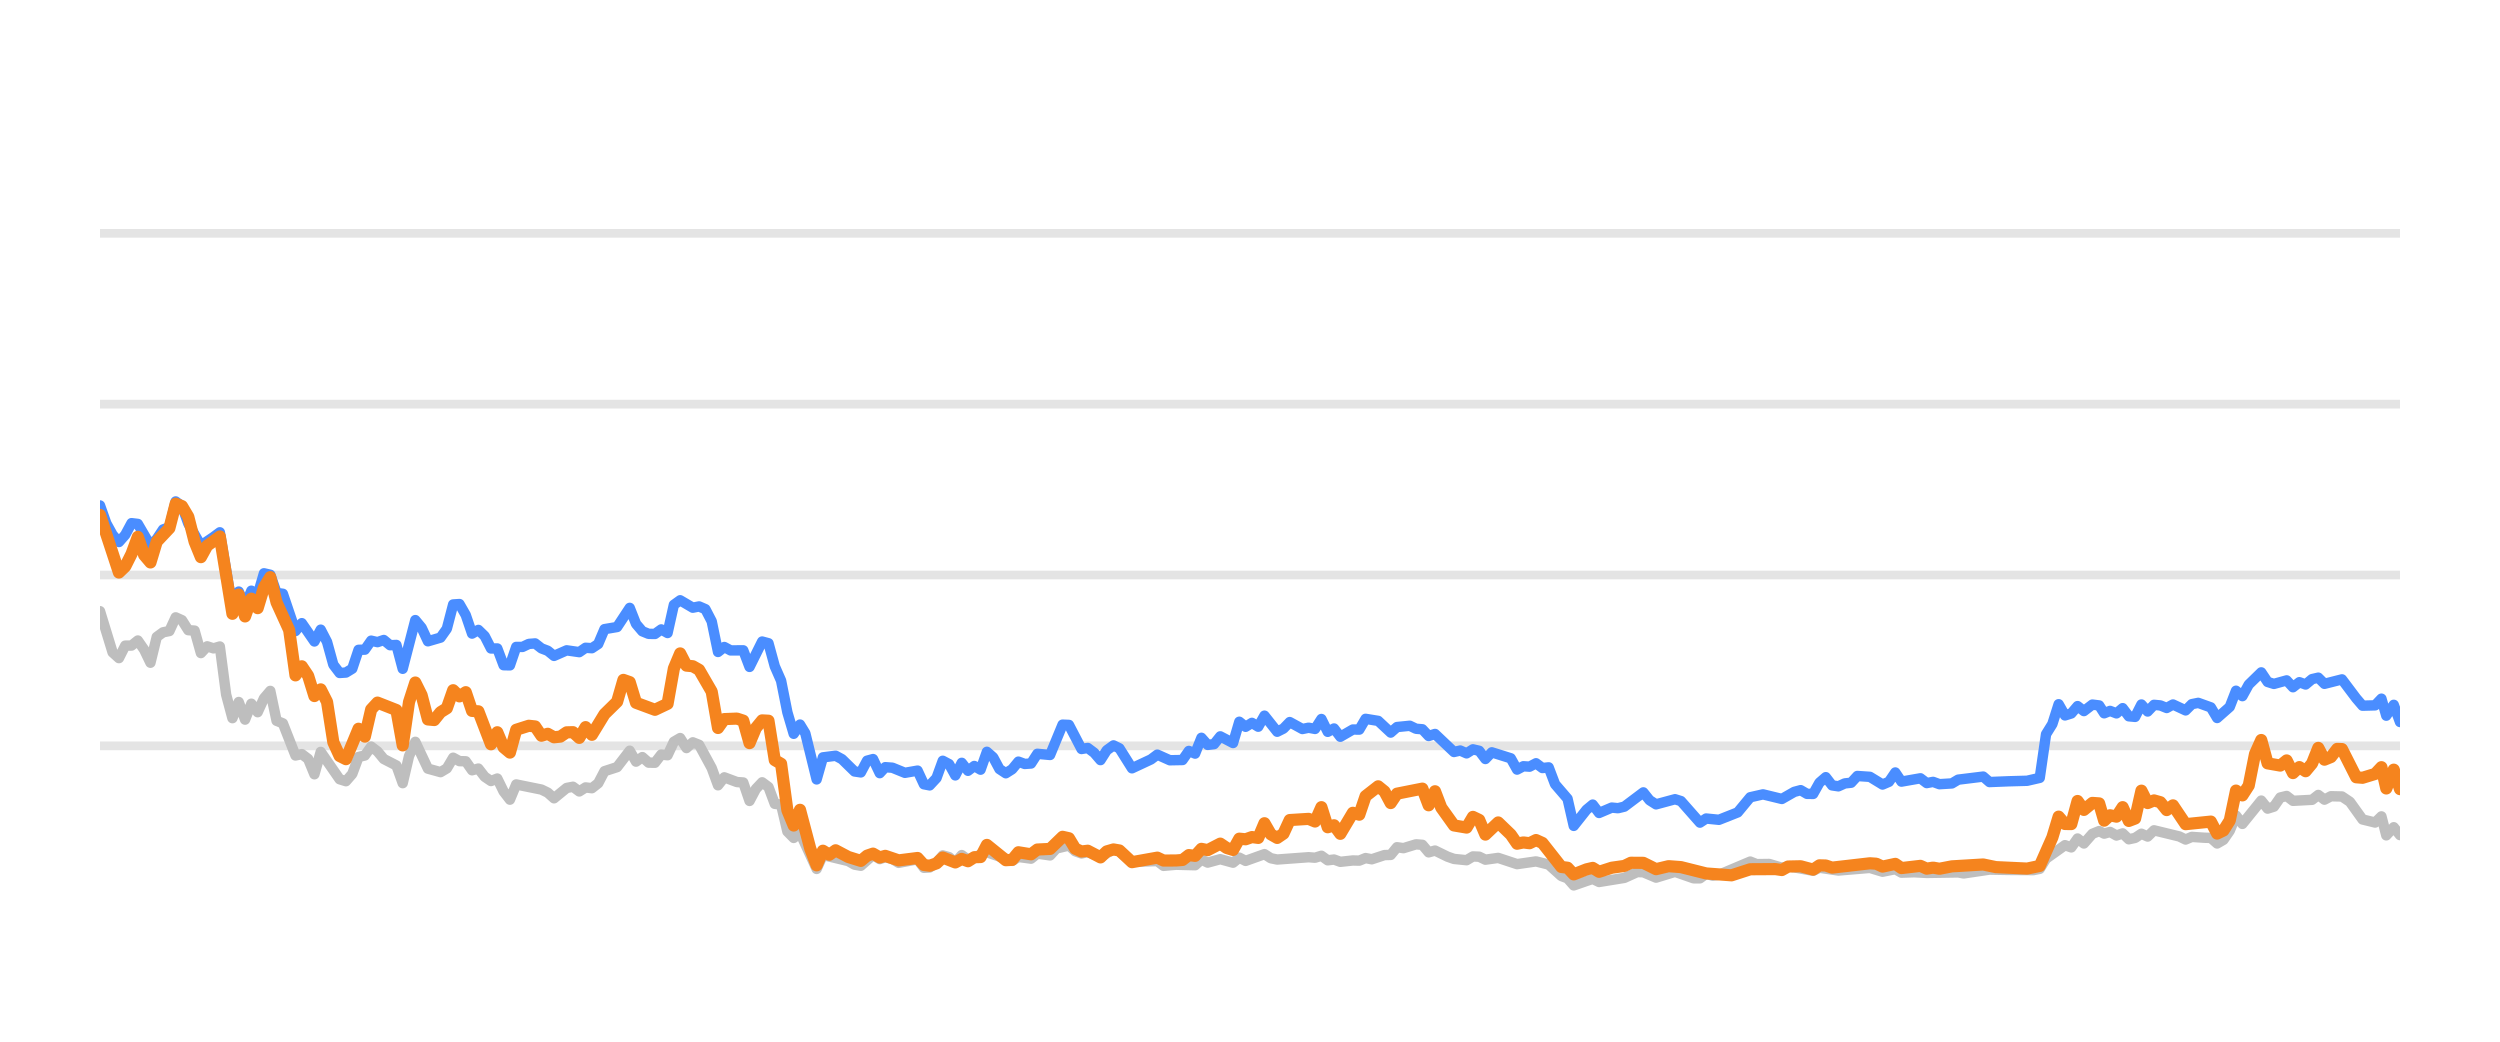
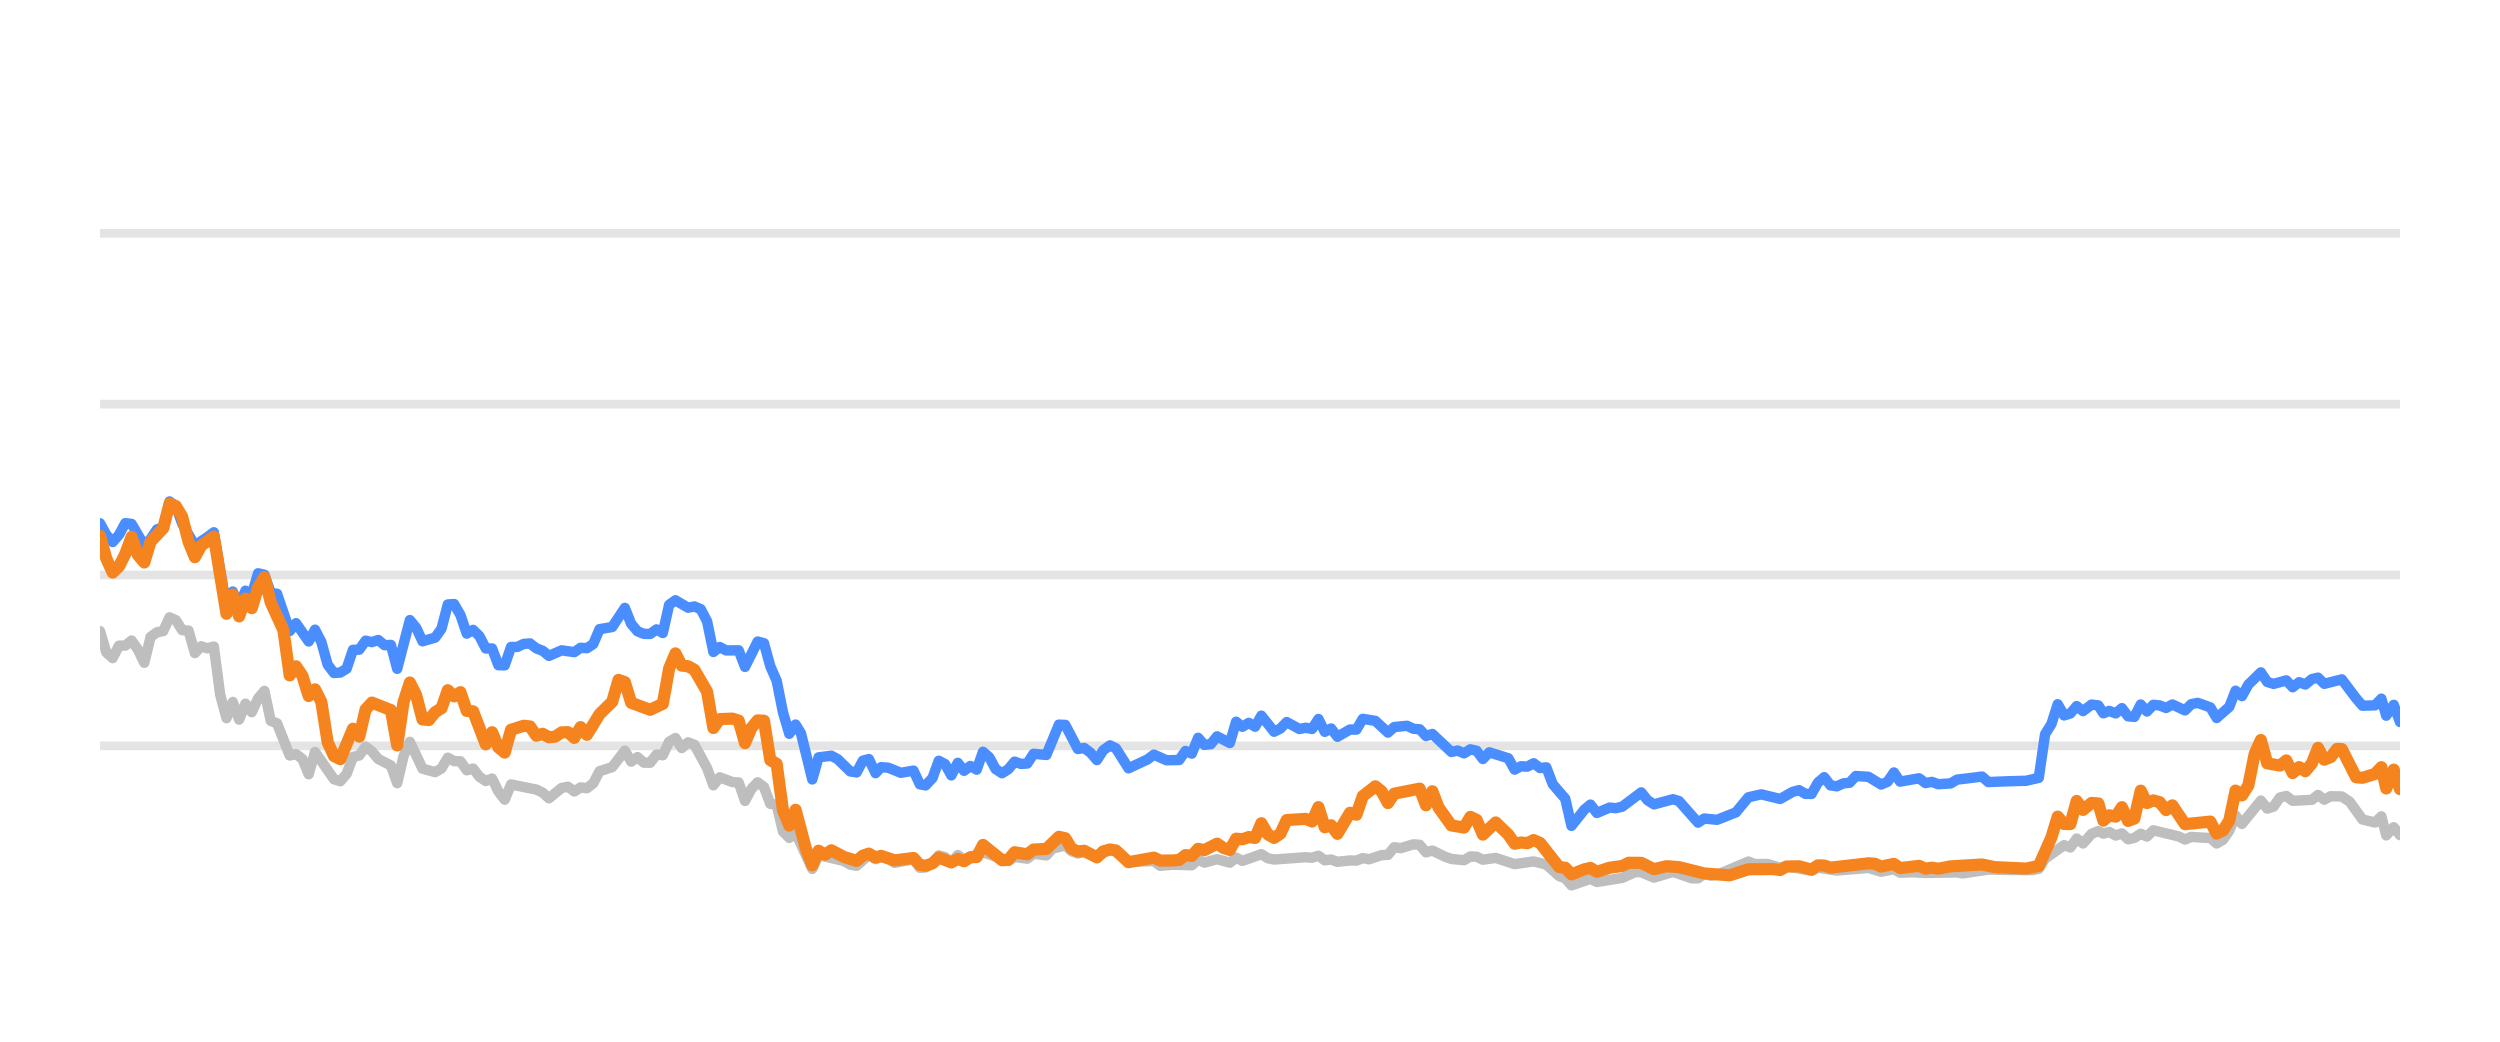
<svg xmlns="http://www.w3.org/2000/svg" width="144pt" height="60pt" viewBox="0 0 144 60" version="1.1">
  <defs>
    <style type="text/css">*{stroke-linejoin: round; stroke-linecap: butt}</style>
  </defs>
  <g id="figure_1">
    <g id="patch_1">
      <path d="M 0 60  L 144 60  L 144 0  L 0 0  L 0 60  z " style="fill: none; opacity: 0" />
    </g>
    <g id="axes_1">
      <g id="patch_2">
        <path d="M 5.76 52.8  L 138.24 52.8  L 138.24 3.6  L 5.76 3.6  L 5.76 52.8  z " style="fill: none" />
      </g>
      <g id="matplotlib.axis_1" />
      <g id="matplotlib.axis_2" />
      <g id="line2d_1">
-         <path d="M 5.76 42.96  L 138.24 42.96  " clip-path="url(#p694fa67830)" style="fill: none; stroke: #b2b2b2; stroke-opacity: 0.35; stroke-width: 0.5; stroke-linecap: square" />
+         <path d="M 5.76 42.96  L 138.24 42.96  " clip-path="url(#pa0f56905f8)" style="fill: none; stroke: #b2b2b2; stroke-opacity: 0.35; stroke-width: 0.5; stroke-linecap: square" />
      </g>
      <g id="line2d_2">
-         <path d="M 5.76 33.12  L 138.24 33.12  " clip-path="url(#p694fa67830)" style="fill: none; stroke: #b2b2b2; stroke-opacity: 0.35; stroke-width: 0.5; stroke-linecap: square" />
+         <path d="M 5.76 33.12  L 138.24 33.12  " clip-path="url(#pa0f56905f8)" style="fill: none; stroke: #b2b2b2; stroke-opacity: 0.35; stroke-width: 0.5; stroke-linecap: square" />
      </g>
      <g id="line2d_3">
-         <path d="M 5.76 23.28  L 138.24 23.28  " clip-path="url(#p694fa67830)" style="fill: none; stroke: #b2b2b2; stroke-opacity: 0.35; stroke-width: 0.5; stroke-linecap: square" />
+         <path d="M 5.76 23.28  L 138.24 23.28  " clip-path="url(#pa0f56905f8)" style="fill: none; stroke: #b2b2b2; stroke-opacity: 0.35; stroke-width: 0.5; stroke-linecap: square" />
      </g>
      <g id="line2d_4">
-         <path d="M 5.76 13.44  L 138.24 13.44  " clip-path="url(#p694fa67830)" style="fill: none; stroke: #b2b2b2; stroke-opacity: 0.35; stroke-width: 0.5; stroke-linecap: square" />
+         <path d="M 5.76 13.44  L 138.24 13.44  " clip-path="url(#pa0f56905f8)" style="fill: none; stroke: #b2b2b2; stroke-opacity: 0.35; stroke-width: 0.5; stroke-linecap: square" />
      </g>
      <g id="line2d_5">
-         <path d="M 5.76 35.206  L 6.486 37.578  L 6.85 37.907  L 7.213 37.189  L 7.576 37.184  L 7.939 36.894  L 8.303 37.42  L 8.666 38.173  L 9.029 36.687  L 9.392 36.421  L 9.756 36.348  L 10.119 35.56  L 10.482 35.723  L 10.845 36.298  L 11.209 36.323  L 11.572 37.617  L 11.935 37.228  L 12.298 37.346  L 12.662 37.238  L 13.025 40.008  L 13.388 41.366  L 13.751 40.436  L 14.115 41.45  L 14.478 40.534  L 14.841 41.022  L 15.204 40.224  L 15.568 39.796  L 15.931 41.518  L 16.294 41.666  L 17.02 43.516  L 17.384 43.437  L 17.747 43.713  L 18.11 44.598  L 18.473 43.309  L 19.563 44.884  L 19.926 44.997  L 20.29 44.579  L 20.653 43.6  L 21.016 43.516  L 21.379 43.004  L 21.743 43.28  L 22.106 43.718  L 22.832 44.092  L 23.196 45.11  L 23.559 43.555  L 23.922 42.729  L 24.649 44.274  L 25.375 44.475  L 25.738 44.259  L 26.102 43.644  L 26.465 43.841  L 26.828 43.851  L 27.191 44.367  L 27.554 44.269  L 27.918 44.741  L 28.281 44.987  L 28.644 44.844  L 29.007 45.587  L 29.371 46.06  L 29.734 45.184  L 31.187 45.479  L 31.55 45.656  L 31.913 45.981  L 32.64 45.386  L 33.003 45.317  L 33.366 45.587  L 33.73 45.356  L 34.093 45.4  L 34.456 45.115  L 34.819 44.421  L 35.546 44.185  L 36.272 43.24  L 36.635 43.87  L 36.999 43.609  L 37.362 43.929  L 37.725 43.934  L 38.088 43.462  L 38.452 43.501  L 38.815 42.724  L 39.178 42.512  L 39.541 43.088  L 39.905 42.758  L 40.268 42.901  L 40.994 44.239  L 41.358 45.233  L 41.721 44.775  L 42.447 45.046  L 42.811 45.071  L 43.174 46.133  L 43.537 45.445  L 43.9 45.061  L 44.264 45.331  L 44.627 46.301  L 44.99 46.345  L 45.353 47.895  L 45.717 48.264  L 46.08 47.964  L 47.038 50.05  L 47.4 49.248  L 48.859 49.597  L 49.221 49.804  L 49.584 49.868  L 50.287 49.248  L 50.674 49.484  L 50.992 49.376  L 51.4 49.479  L 51.763 49.7  L 52.852 49.494  L 53.217 49.986  L 53.549 49.966  L 53.942 49.7  L 54.303 49.272  L 54.666 49.371  L 55.025 49.681  L 55.396 49.253  L 55.756 49.513  L 56.845 49.09  L 58.3 49.587  L 58.661 49.361  L 59.388 49.459  L 59.751 49.169  L 60.484 49.272  L 60.848 48.874  L 61.571 48.702  L 61.934 49.031  L 62.294 49.159  L 62.655 49.08  L 63.388 49.366  L 64.138 48.908  L 64.479 49.051  L 65.202 49.646  L 66.662 49.597  L 67.021 49.873  L 67.744 49.809  L 68.838 49.838  L 69.202 49.509  L 69.564 49.686  L 70.288 49.489  L 71.023 49.691  L 71.384 49.4  L 71.747 49.587  L 72.833 49.199  L 73.201 49.435  L 73.566 49.509  L 75.377 49.376  L 75.746 49.405  L 76.113 49.292  L 76.477 49.553  L 76.84 49.509  L 77.203 49.641  L 77.925 49.563  L 78.295 49.572  L 78.658 49.425  L 79.014 49.494  L 79.746 49.253  L 80.104 49.243  L 80.468 48.8  L 80.839 48.854  L 81.563 48.633  L 81.928 48.662  L 82.291 49.095  L 82.656 48.992  L 83.383 49.346  L 83.75 49.474  L 84.475 49.548  L 84.84 49.331  L 85.201 49.346  L 85.559 49.518  L 86.296 49.415  L 87.383 49.774  L 88.475 49.617  L 89.203 49.799  L 89.933 50.458  L 90.29 50.591  L 90.648 50.999  L 91.384 50.743  L 91.74 50.625  L 92.107 50.802  L 93.563 50.566  L 94.304 50.232  L 94.656 50.242  L 95.389 50.552  L 96.482 50.217  L 97.552 50.591  L 97.917 50.591  L 98.275 50.33  L 98.646 50.438  L 99.012 50.389  L 100.814 49.627  L 101.183 49.774  L 101.907 49.764  L 102.635 49.981  L 102.997 49.897  L 104.437 50.158  L 104.801 49.981  L 105.89 50.143  L 107.709 49.991  L 108.435 50.212  L 109.169 50.064  L 109.524 50.266  L 110.249 50.242  L 110.98 50.281  L 112.793 50.251  L 113.105 50.31  L 114.594 50.089  L 115.689 50.109  L 117.125 50.119  L 117.489 50.045  L 117.852 49.459  L 118.943 48.682  L 119.306 48.81  L 119.668 48.298  L 120.033 48.584  L 120.522 48.028  L 120.911 47.87  L 121.201 48.018  L 121.54 47.919  L 121.909 48.126  L 122.265 48.003  L 122.619 48.342  L 122.982 48.264  L 123.346 48.023  L 123.706 48.185  L 124.072 47.826  L 125.528 48.18  L 125.891 48.357  L 126.251 48.205  L 126.983 48.254  L 127.345 48.264  L 127.707 48.584  L 128.072 48.372  L 128.433 47.85  L 128.794 46.975  L 129.162 47.457  L 130.248 46.114  L 130.615 46.576  L 130.978 46.463  L 131.343 45.937  L 131.71 45.848  L 132.075 46.128  L 133.175 46.069  L 133.533 45.789  L 133.889 46.06  L 134.262 45.863  L 134.897 45.878  L 135.353 46.183  L 136.083 47.201  L 136.806 47.378  L 137.17 47.024  L 137.45 48.116  L 137.88 47.649  L 138.24 48.101  L 138.24 48.101  " clip-path="url(#p694fa67830)" style="fill: none; stroke: #bebebe; stroke-width: 0.6; stroke-linecap: round" />
+         <path d="M 5.76 36.357  L 6.124 37.578  L 6.488 37.907  L 6.853 37.189  L 7.217 37.184  L 7.581 36.894  L 7.945 37.42  L 8.31 38.173  L 8.674 36.687  L 9.038 36.421  L 9.402 36.348  L 9.767 35.56  L 10.131 35.723  L 10.495 36.298  L 10.859 36.323  L 11.224 37.617  L 11.588 37.228  L 11.952 37.346  L 12.316 37.238  L 12.681 40.008  L 13.045 41.366  L 13.409 40.436  L 13.773 41.45  L 14.138 40.534  L 14.502 41.022  L 14.866 40.224  L 15.23 39.796  L 15.594 41.518  L 15.959 41.666  L 16.687 43.516  L 17.051 43.437  L 17.416 43.713  L 17.78 44.598  L 18.144 43.309  L 19.237 44.884  L 19.601 44.997  L 19.965 44.579  L 20.33 43.6  L 20.694 43.516  L 21.058 43.004  L 21.422 43.28  L 21.787 43.718  L 22.515 44.092  L 22.879 45.11  L 23.244 43.555  L 23.608 42.729  L 24.336 44.274  L 25.065 44.475  L 25.429 44.259  L 25.793 43.644  L 26.157 43.841  L 26.522 43.851  L 26.886 44.367  L 27.25 44.269  L 27.614 44.741  L 27.979 44.987  L 28.343 44.844  L 28.707 45.587  L 29.071 46.06  L 29.436 45.184  L 30.893 45.479  L 31.257 45.656  L 31.621 45.981  L 32.35 45.386  L 32.714 45.317  L 33.078 45.587  L 33.442 45.356  L 33.806 45.4  L 34.171 45.115  L 34.535 44.421  L 35.263 44.185  L 35.992 43.24  L 36.356 43.87  L 36.72 43.609  L 37.085 43.929  L 37.449 43.934  L 37.813 43.462  L 38.177 43.501  L 38.542 42.724  L 38.906 42.512  L 39.27 43.088  L 39.634 42.758  L 39.999 42.901  L 40.727 44.239  L 41.091 45.233  L 41.455 44.775  L 42.184 45.046  L 42.548 45.071  L 42.912 46.133  L 43.277 45.445  L 43.641 45.061  L 44.005 45.331  L 44.369 46.301  L 44.734 46.345  L 45.098 47.895  L 45.462 48.264  L 45.826 47.964  L 46.787 50.05  L 47.15 49.248  L 48.614 49.597  L 48.977 49.804  L 49.341 49.868  L 50.046 49.248  L 50.433 49.484  L 50.752 49.376  L 51.161 49.479  L 51.525 49.7  L 52.617 49.494  L 52.983 49.986  L 53.316 49.966  L 53.71 49.7  L 54.073 49.272  L 54.436 49.371  L 54.796 49.681  L 55.169 49.253  L 55.529 49.513  L 56.621 49.09  L 58.08 49.587  L 58.442 49.361  L 59.172 49.459  L 59.535 49.169  L 60.27 49.272  L 60.635 48.874  L 61.36 48.702  L 61.725 49.031  L 62.085 49.159  L 62.447 49.08  L 63.182 49.366  L 63.934 48.908  L 64.276 49.051  L 65.001 49.646  L 66.465 49.597  L 66.825 49.873  L 67.55 49.809  L 68.647 49.838  L 69.012 49.509  L 69.375 49.686  L 70.101 49.489  L 70.838 49.691  L 71.2 49.4  L 71.564 49.587  L 72.654 49.199  L 73.023 49.435  L 73.388 49.509  L 75.204 49.376  L 75.574 49.405  L 75.942 49.292  L 76.307 49.553  L 76.671 49.509  L 77.036 49.641  L 77.759 49.563  L 78.13 49.572  L 78.494 49.425  L 78.851 49.494  L 79.586 49.253  L 79.944 49.243  L 80.309 48.8  L 80.681 48.854  L 81.407 48.633  L 81.773 48.662  L 82.137 49.095  L 82.503 48.992  L 83.232 49.346  L 83.6 49.474  L 84.327 49.548  L 84.694 49.331  L 85.055 49.346  L 85.414 49.518  L 86.153 49.415  L 87.243 49.774  L 88.338 49.617  L 89.069 49.799  L 89.8 50.458  L 90.158 50.591  L 90.517 50.999  L 91.255 50.743  L 91.612 50.625  L 91.98 50.802  L 93.441 50.566  L 94.183 50.232  L 94.536 50.242  L 95.271 50.552  L 96.368 50.217  L 97.44 50.591  L 97.806 50.591  L 98.166 50.33  L 98.537 50.438  L 98.904 50.389  L 100.711 49.627  L 101.081 49.774  L 101.807 49.764  L 102.537 49.981  L 102.9 49.897  L 104.344 50.158  L 104.709 49.981  L 105.801 50.143  L 107.625 49.991  L 108.353 50.212  L 109.089 50.064  L 109.445 50.266  L 110.172 50.242  L 110.905 50.281  L 112.723 50.251  L 113.036 50.31  L 114.529 50.089  L 115.627 50.109  L 117.067 50.119  L 117.432 50.045  L 117.796 49.459  L 118.89 48.682  L 119.254 48.81  L 119.617 48.298  L 119.983 48.584  L 120.473 48.028  L 120.863 47.87  L 121.154 48.018  L 121.494 47.919  L 121.864 48.126  L 122.221 48.003  L 122.576 48.342  L 122.94 48.264  L 123.305 48.023  L 123.666 48.185  L 124.033 47.826  L 125.493 48.18  L 125.857 48.357  L 126.218 48.205  L 126.952 48.254  L 127.315 48.264  L 127.678 48.584  L 128.044 48.372  L 128.406 47.85  L 128.768 46.975  L 129.137 47.457  L 130.226 46.114  L 130.594 46.576  L 130.958 46.463  L 131.324 45.937  L 131.692 45.848  L 132.058 46.128  L 133.162 46.069  L 133.52 45.789  L 133.877 46.06  L 134.251 45.863  L 134.888 45.878  L 135.345 46.183  L 136.077 47.201  L 136.802 47.378  L 137.167 47.024  L 137.447 48.116  L 137.879 47.649  L 138.24 48.101  L 138.24 48.101  " clip-path="url(#pa0f56905f8)" style="fill: none; stroke: #bebebe; stroke-width: 0.6; stroke-linecap: round" />
      </g>
      <g id="line2d_6">
-         <path d="M 5.76 29.115  L 6.123 30.143  L 6.486 30.803  L 6.85 31.221  L 7.213 30.808  L 7.576 30.134  L 7.939 30.178  L 8.666 31.428  L 9.029 31.044  L 9.392 30.498  L 9.756 30.365  L 10.119 28.884  L 10.482 29.154  L 10.845 30.153  L 11.572 31.423  L 12.298 30.931  L 12.662 30.66  L 13.388 34.999  L 13.751 34.074  L 14.115 34.916  L 14.478 34.025  L 14.841 34.261  L 15.204 33.022  L 15.568 33.105  L 15.931 34.153  L 16.294 34.202  L 17.02 36.348  L 17.384 35.895  L 18.11 36.948  L 18.473 36.269  L 18.837 36.972  L 19.2 38.286  L 19.563 38.763  L 19.926 38.739  L 20.29 38.517  L 20.653 37.43  L 21.016 37.42  L 21.379 36.903  L 21.743 36.987  L 22.106 36.864  L 22.469 37.164  L 22.832 37.149  L 23.196 38.522  L 23.922 35.718  L 24.285 36.156  L 24.649 36.938  L 25.375 36.726  L 25.738 36.215  L 26.102 34.817  L 26.465 34.793  L 26.828 35.427  L 27.191 36.495  L 27.554 36.284  L 27.918 36.638  L 28.281 37.351  L 28.644 37.351  L 29.007 38.316  L 29.371 38.325  L 29.734 37.263  L 30.097 37.263  L 30.46 37.09  L 30.824 37.061  L 31.187 37.346  L 31.55 37.484  L 31.913 37.779  L 32.64 37.459  L 33.366 37.563  L 33.73 37.312  L 34.093 37.336  L 34.456 37.095  L 34.819 36.239  L 35.546 36.116  L 36.272 35.014  L 36.635 35.934  L 36.999 36.362  L 37.362 36.51  L 37.725 36.515  L 38.088 36.254  L 38.452 36.461  L 38.815 34.837  L 39.178 34.576  L 39.905 35.004  L 40.268 34.931  L 40.631 35.088  L 40.994 35.787  L 41.358 37.553  L 41.721 37.268  L 42.084 37.464  L 42.811 37.459  L 43.174 38.414  L 43.9 36.953  L 44.264 37.051  L 44.627 38.379  L 44.99 39.206  L 45.353 41.031  L 45.717 42.266  L 46.08 41.735  L 46.386 42.237  L 47.038 44.894  L 47.4 43.624  L 48.132 43.531  L 48.497 43.728  L 49.221 44.436  L 49.584 44.49  L 49.943 43.816  L 50.287 43.723  L 50.674 44.534  L 50.992 44.19  L 51.4 44.22  L 52.124 44.515  L 52.852 44.387  L 53.217 45.174  L 53.549 45.238  L 53.942 44.815  L 54.303 43.821  L 54.666 44.013  L 55.025 44.662  L 55.396 43.939  L 55.756 44.397  L 56.12 44.121  L 56.481 44.333  L 56.845 43.304  L 57.208 43.624  L 57.569 44.298  L 57.935 44.539  L 58.3 44.308  L 58.661 43.87  L 59.024 44.003  L 59.388 43.978  L 59.751 43.418  L 60.484 43.486  L 61.205 41.74  L 61.571 41.755  L 62.294 43.142  L 62.655 43.083  L 63.024 43.359  L 63.388 43.782  L 63.748 43.216  L 64.138 42.935  L 64.479 43.103  L 65.202 44.254  L 66.296 43.742  L 66.662 43.467  L 67.384 43.791  L 68.113 43.777  L 68.477 43.255  L 68.838 43.408  L 69.202 42.498  L 69.564 42.906  L 69.93 42.862  L 70.288 42.414  L 71.023 42.798  L 71.384 41.573  L 71.747 41.863  L 72.112 41.637  L 72.474 41.858  L 72.833 41.223  L 73.566 42.148  L 73.927 41.966  L 74.289 41.592  L 75.018 41.991  L 75.377 41.917  L 75.746 41.986  L 76.113 41.415  L 76.477 42.153  L 76.84 41.961  L 77.203 42.438  L 77.925 42.02  L 78.295 42.025  L 78.658 41.405  L 79.383 41.523  L 80.104 42.197  L 80.468 41.878  L 81.205 41.804  L 81.563 41.976  L 81.928 42.006  L 82.291 42.394  L 82.656 42.276  L 83.75 43.314  L 84.111 43.231  L 84.475 43.393  L 84.84 43.162  L 85.201 43.245  L 85.559 43.718  L 85.928 43.334  L 87.021 43.678  L 87.383 44.328  L 87.746 44.136  L 88.104 44.16  L 88.475 43.964  L 88.844 44.239  L 89.203 44.2  L 89.571 45.169  L 90.29 46.005  L 90.648 47.57  L 91.384 46.64  L 91.74 46.345  L 92.107 46.827  L 92.837 46.517  L 93.198 46.552  L 93.563 46.463  L 94.656 45.641  L 95.017 46.094  L 95.389 46.33  L 96.482 46.035  L 96.824 46.143  L 97.917 47.383  L 98.275 47.147  L 99.012 47.221  L 100.093 46.793  L 100.814 45.922  L 101.549 45.755  L 102.635 46.02  L 103.35 45.612  L 103.718 45.513  L 104.082 45.725  L 104.437 45.73  L 104.801 45.081  L 105.165 44.766  L 105.528 45.238  L 105.89 45.292  L 106.258 45.125  L 106.626 45.085  L 106.983 44.697  L 107.709 44.746  L 108.435 45.189  L 108.804 45.031  L 109.169 44.495  L 109.524 45.021  L 110.617 44.83  L 110.98 45.105  L 111.346 45.036  L 111.711 45.169  L 112.429 45.125  L 112.793 44.908  L 114.232 44.731  L 114.594 45.046  L 115.689 45.002  L 116.762 44.972  L 117.489 44.805  L 117.852 42.291  L 118.216 41.705  L 118.578 40.564  L 118.943 41.208  L 119.306 41.095  L 119.668 40.672  L 120.033 40.958  L 120.522 40.584  L 120.911 40.633  L 121.201 41.085  L 121.54 40.948  L 121.909 41.09  L 122.265 40.79  L 122.619 41.258  L 122.982 41.292  L 123.346 40.579  L 123.706 40.982  L 124.072 40.598  L 124.437 40.633  L 124.801 40.78  L 125.164 40.579  L 125.891 40.918  L 126.251 40.559  L 126.619 40.485  L 127.345 40.746  L 127.707 41.356  L 128.433 40.716  L 128.794 39.787  L 129.162 40.097  L 129.527 39.432  L 130.248 38.729  L 130.615 39.28  L 130.978 39.393  L 131.71 39.191  L 132.075 39.585  L 132.443 39.295  L 132.803 39.427  L 133.175 39.117  L 133.533 39.034  L 133.889 39.388  L 134.897 39.132  L 135.719 40.224  L 136.083 40.648  L 136.806 40.628  L 137.17 40.244  L 137.45 41.223  L 137.88 40.598  L 138.24 41.587  L 138.24 41.587  " clip-path="url(#p694fa67830)" style="fill: none; stroke: #4a8dff; stroke-width: 0.6; stroke-linecap: round" />
+         <path d="M 5.76 30.143  L 6.124 30.803  L 6.488 31.221  L 6.853 30.808  L 7.217 30.134  L 7.581 30.178  L 8.31 31.428  L 8.674 31.044  L 9.038 30.498  L 9.402 30.365  L 9.767 28.884  L 10.131 29.154  L 10.495 30.153  L 11.224 31.423  L 11.952 30.931  L 12.316 30.66  L 13.045 34.999  L 13.409 34.074  L 13.773 34.916  L 14.138 34.025  L 14.502 34.261  L 14.866 33.022  L 15.23 33.105  L 15.594 34.153  L 15.959 34.202  L 16.687 36.348  L 17.051 35.895  L 17.78 36.948  L 18.144 36.269  L 18.508 36.972  L 18.873 38.286  L 19.237 38.763  L 19.601 38.739  L 19.965 38.517  L 20.33 37.43  L 20.694 37.42  L 21.058 36.903  L 21.422 36.987  L 21.787 36.864  L 22.151 37.164  L 22.515 37.149  L 22.879 38.522  L 23.608 35.718  L 23.972 36.156  L 24.336 36.938  L 25.065 36.726  L 25.429 36.215  L 25.793 34.817  L 26.157 34.793  L 26.522 35.427  L 26.886 36.495  L 27.25 36.284  L 27.614 36.638  L 27.979 37.351  L 28.343 37.351  L 28.707 38.316  L 29.071 38.325  L 29.436 37.263  L 29.8 37.263  L 30.164 37.09  L 30.528 37.061  L 30.893 37.346  L 31.257 37.484  L 31.621 37.779  L 32.35 37.459  L 33.078 37.563  L 33.442 37.312  L 33.806 37.336  L 34.171 37.095  L 34.535 36.239  L 35.263 36.116  L 35.992 35.014  L 36.356 35.934  L 36.72 36.362  L 37.085 36.51  L 37.449 36.515  L 37.813 36.254  L 38.177 36.461  L 38.542 34.837  L 38.906 34.576  L 39.634 35.004  L 39.999 34.931  L 40.363 35.088  L 40.727 35.787  L 41.091 37.553  L 41.455 37.268  L 41.82 37.464  L 42.548 37.459  L 42.912 38.414  L 43.641 36.953  L 44.005 37.051  L 44.369 38.379  L 44.734 39.206  L 45.098 41.031  L 45.462 42.266  L 45.826 41.735  L 46.134 42.237  L 46.787 44.894  L 47.15 43.624  L 47.884 43.531  L 48.25 43.728  L 48.977 44.436  L 49.341 44.49  L 49.701 43.816  L 50.046 43.723  L 50.433 44.534  L 50.752 44.19  L 51.161 44.22  L 51.887 44.515  L 52.617 44.387  L 52.983 45.174  L 53.316 45.238  L 53.71 44.815  L 54.073 43.821  L 54.436 44.013  L 54.796 44.662  L 55.169 43.939  L 55.529 44.397  L 55.894 44.121  L 56.256 44.333  L 56.621 43.304  L 56.985 43.624  L 57.347 44.298  L 57.715 44.539  L 58.08 44.308  L 58.442 43.87  L 58.806 44.003  L 59.172 43.978  L 59.535 43.418  L 60.27 43.486  L 60.993 41.74  L 61.36 41.755  L 62.085 43.142  L 62.447 43.083  L 62.817 43.359  L 63.182 43.782  L 63.543 43.216  L 63.934 42.935  L 64.276 43.103  L 65.001 44.254  L 66.098 43.742  L 66.465 43.467  L 67.189 43.791  L 67.92 43.777  L 68.285 43.255  L 68.647 43.408  L 69.012 42.498  L 69.375 42.906  L 69.743 42.862  L 70.101 42.414  L 70.838 42.798  L 71.2 41.573  L 71.564 41.863  L 71.93 41.637  L 72.293 41.858  L 72.654 41.223  L 73.388 42.148  L 73.75 41.966  L 74.114 41.592  L 74.844 41.991  L 75.204 41.917  L 75.574 41.986  L 75.942 41.415  L 76.307 42.153  L 76.671 41.961  L 77.036 42.438  L 77.759 42.02  L 78.13 42.025  L 78.494 41.405  L 79.221 41.523  L 79.944 42.197  L 80.309 41.878  L 81.048 41.804  L 81.407 41.976  L 81.773 42.006  L 82.137 42.394  L 82.503 42.276  L 83.6 43.314  L 83.962 43.231  L 84.327 43.393  L 84.694 43.162  L 85.055 43.245  L 85.414 43.718  L 85.784 43.334  L 86.88 43.678  L 87.243 44.328  L 87.608 44.136  L 87.967 44.16  L 88.338 43.964  L 88.708 44.239  L 89.069 44.2  L 89.437 45.169  L 90.158 46.005  L 90.517 47.57  L 91.255 46.64  L 91.612 46.345  L 91.98 46.827  L 92.712 46.517  L 93.074 46.552  L 93.441 46.463  L 94.536 45.641  L 94.898 46.094  L 95.271 46.33  L 96.368 46.035  L 96.71 46.143  L 97.806 47.383  L 98.166 47.147  L 98.904 47.221  L 99.988 46.793  L 100.711 45.922  L 101.449 45.755  L 102.537 46.02  L 103.254 45.612  L 103.624 45.513  L 103.989 45.725  L 104.344 45.73  L 104.709 45.081  L 105.074 44.766  L 105.438 45.238  L 105.801 45.292  L 106.17 45.125  L 106.54 45.085  L 106.897 44.697  L 107.625 44.746  L 108.353 45.189  L 108.723 45.031  L 109.089 44.495  L 109.445 45.021  L 110.541 44.83  L 110.905 45.105  L 111.272 45.036  L 111.638 45.169  L 112.358 45.125  L 112.723 44.908  L 114.166 44.731  L 114.529 45.046  L 115.627 45.002  L 116.703 44.972  L 117.432 44.805  L 117.796 42.291  L 118.161 41.705  L 118.524 40.564  L 118.89 41.208  L 119.254 41.095  L 119.617 40.672  L 119.983 40.958  L 120.473 40.584  L 120.863 40.633  L 121.154 41.085  L 121.494 40.948  L 121.864 41.09  L 122.221 40.79  L 122.576 41.258  L 122.94 41.292  L 123.305 40.579  L 123.666 40.982  L 124.033 40.598  L 124.399 40.633  L 124.764 40.78  L 125.129 40.579  L 125.857 40.918  L 126.218 40.559  L 126.587 40.485  L 127.315 40.746  L 127.678 41.356  L 128.406 40.716  L 128.768 39.787  L 129.137 40.097  L 129.503 39.432  L 130.226 38.729  L 130.594 39.28  L 130.958 39.393  L 131.692 39.191  L 132.058 39.585  L 132.427 39.295  L 132.788 39.427  L 133.162 39.117  L 133.52 39.034  L 133.877 39.388  L 134.888 39.132  L 135.712 40.224  L 136.077 40.648  L 136.802 40.628  L 137.167 40.244  L 137.447 41.223  L 137.879 40.598  L 138.24 41.587  L 138.24 41.587  " clip-path="url(#pa0f56905f8)" style="fill: none; stroke: #4a8dff; stroke-width: 0.6; stroke-linecap: round" />
      </g>
      <g id="line2d_7">
-         <path d="M 5.76 29.661  L 6.85 32.977  L 7.213 32.628  L 7.576 31.905  L 7.939 30.921  L 8.303 31.969  L 8.666 32.397  L 9.029 31.196  L 9.756 30.424  L 10.119 29.012  L 10.482 29.154  L 10.845 29.765  L 11.209 31.201  L 11.572 32.092  L 11.935 31.432  L 12.662 30.901  L 13.388 35.354  L 13.751 34.247  L 14.115 35.506  L 14.478 34.483  L 14.841 35.029  L 15.204 33.833  L 15.568 33.243  L 15.931 34.699  L 16.657 36.293  L 17.02 38.901  L 17.384 38.379  L 17.747 38.921  L 18.11 40.092  L 18.473 39.708  L 18.837 40.426  L 19.2 42.753  L 19.563 43.545  L 19.926 43.728  L 20.653 41.976  L 21.016 42.429  L 21.379 40.864  L 21.743 40.47  L 22.832 40.899  L 23.196 42.935  L 23.559 40.436  L 23.922 39.314  L 24.285 40.042  L 24.649 41.44  L 25.012 41.474  L 25.375 41.022  L 25.738 40.795  L 26.102 39.757  L 26.465 40.111  L 26.828 39.87  L 27.191 40.948  L 27.554 40.972  L 28.281 42.871  L 28.644 42.178  L 29.007 43.044  L 29.371 43.349  L 29.734 42.035  L 30.46 41.804  L 30.824 41.843  L 31.187 42.379  L 31.55 42.266  L 31.913 42.468  L 32.277 42.429  L 32.64 42.183  L 33.003 42.173  L 33.366 42.502  L 33.73 41.883  L 34.093 42.325  L 34.819 41.135  L 35.546 40.421  L 35.909 39.162  L 36.272 39.29  L 36.635 40.48  L 37.725 40.884  L 38.452 40.539  L 38.815 38.502  L 39.178 37.637  L 39.541 38.34  L 39.905 38.375  L 40.268 38.581  L 40.994 39.836  L 41.358 41.932  L 41.721 41.42  L 42.447 41.391  L 42.811 41.509  L 43.174 42.803  L 43.537 41.937  L 43.9 41.494  L 44.264 41.514  L 44.627 43.782  L 44.99 43.993  L 45.353 46.67  L 45.717 47.55  L 46.08 46.645  L 46.675 48.894  L 47.038 49.843  L 47.4 49.002  L 47.771 49.233  L 48.132 48.977  L 48.859 49.361  L 49.584 49.587  L 49.943 49.287  L 50.287 49.169  L 50.674 49.39  L 50.992 49.297  L 51.763 49.558  L 52.852 49.42  L 53.217 49.823  L 53.549 49.868  L 53.942 49.73  L 54.303 49.395  L 55.025 49.676  L 55.396 49.474  L 55.756 49.607  L 56.12 49.376  L 56.481 49.366  L 56.845 48.667  L 57.935 49.548  L 58.3 49.528  L 58.661 49.09  L 59.388 49.208  L 59.751 48.933  L 60.484 48.898  L 61.205 48.2  L 61.571 48.283  L 61.934 48.884  L 62.294 49.046  L 62.655 49.002  L 63.388 49.386  L 63.748 49.041  L 64.138 48.928  L 64.479 48.987  L 65.202 49.661  L 66.662 49.4  L 67.021 49.568  L 67.744 49.563  L 68.113 49.533  L 68.477 49.253  L 68.838 49.297  L 69.202 48.894  L 69.564 48.967  L 70.288 48.593  L 70.658 48.844  L 71.023 48.957  L 71.384 48.308  L 71.747 48.342  L 72.112 48.215  L 72.474 48.264  L 72.833 47.418  L 73.201 48.057  L 73.566 48.264  L 73.927 48.018  L 74.289 47.235  L 75.377 47.167  L 75.746 47.319  L 76.113 46.493  L 76.477 47.649  L 76.84 47.536  L 77.203 48.028  L 77.925 46.817  L 78.295 46.926  L 78.658 45.858  L 79.383 45.292  L 79.746 45.587  L 80.104 46.256  L 80.468 45.715  L 81.928 45.425  L 82.291 46.384  L 82.656 45.577  L 83.015 46.517  L 83.75 47.545  L 84.475 47.668  L 84.84 47.053  L 85.201 47.226  L 85.559 48.072  L 86.296 47.373  L 87.021 48.072  L 87.383 48.598  L 87.746 48.525  L 88.104 48.569  L 88.475 48.387  L 88.844 48.554  L 89.933 49.937  L 90.29 49.981  L 90.648 50.365  L 91.384 50.074  L 91.74 49.991  L 92.107 50.217  L 92.837 49.981  L 93.563 49.878  L 93.939 49.695  L 94.656 49.7  L 95.389 50.064  L 96.109 49.892  L 96.824 49.946  L 98.275 50.31  L 99.736 50.419  L 100.814 50.069  L 102.261 50.06  L 102.635 50.114  L 102.997 49.912  L 103.718 49.897  L 104.437 50.089  L 104.801 49.843  L 105.165 49.853  L 105.528 49.976  L 107.709 49.725  L 108.072 49.75  L 108.435 49.917  L 109.169 49.759  L 109.524 50.001  L 110.617 49.873  L 110.98 50.035  L 111.346 49.976  L 111.711 50.04  L 112.429 49.902  L 114.232 49.794  L 114.962 49.946  L 116.762 50.03  L 117.489 49.878  L 118.216 48.234  L 118.578 47.039  L 118.943 47.462  L 119.306 47.467  L 119.668 46.138  L 120.033 46.65  L 120.522 46.247  L 120.911 46.276  L 121.201 47.27  L 121.54 46.96  L 121.909 47.039  L 122.265 46.493  L 122.619 47.285  L 122.982 47.147  L 123.346 45.543  L 123.706 46.256  L 124.072 46.104  L 124.437 46.207  L 124.801 46.66  L 125.164 46.389  L 125.891 47.472  L 127.345 47.324  L 127.707 48.013  L 128.072 47.836  L 128.433 47.265  L 128.794 45.538  L 129.162 45.814  L 129.527 45.248  L 129.888 43.432  L 130.248 42.625  L 130.615 43.969  L 131.343 44.097  L 131.71 43.801  L 132.075 44.529  L 132.443 44.185  L 132.803 44.421  L 133.175 43.974  L 133.533 43.078  L 133.889 43.757  L 134.262 43.605  L 134.623 43.137  L 134.897 43.147  L 135.719 44.771  L 136.083 44.8  L 136.806 44.579  L 137.17 44.19  L 137.45 45.415  L 137.88 44.333  L 138.24 45.454  L 138.24 45.454  " clip-path="url(#p694fa67830)" style="fill: none; stroke: #f5841e; stroke-width: 0.7; stroke-linecap: round" />
+         <path d="M 5.76 30.872  L 6.124 32.17  L 6.488 32.977  L 6.853 32.628  L 7.217 31.905  L 7.581 30.921  L 7.945 31.969  L 8.31 32.397  L 8.674 31.196  L 9.402 30.424  L 9.767 29.012  L 10.131 29.154  L 10.495 29.765  L 10.859 31.201  L 11.224 32.092  L 11.588 31.432  L 12.316 30.901  L 13.045 35.354  L 13.409 34.247  L 13.773 35.506  L 14.138 34.483  L 14.502 35.029  L 14.866 33.833  L 15.23 33.243  L 15.594 34.699  L 16.323 36.293  L 16.687 38.901  L 17.051 38.379  L 17.416 38.921  L 17.78 40.092  L 18.144 39.708  L 18.508 40.426  L 18.873 42.753  L 19.237 43.545  L 19.601 43.728  L 20.33 41.976  L 20.694 42.429  L 21.058 40.864  L 21.422 40.47  L 22.515 40.899  L 22.879 42.935  L 23.244 40.436  L 23.608 39.314  L 23.972 40.042  L 24.336 41.44  L 24.7 41.474  L 25.065 41.022  L 25.429 40.795  L 25.793 39.757  L 26.157 40.111  L 26.522 39.87  L 26.886 40.948  L 27.25 40.972  L 27.979 42.871  L 28.343 42.178  L 28.707 43.044  L 29.071 43.349  L 29.436 42.035  L 30.164 41.804  L 30.528 41.843  L 30.893 42.379  L 31.257 42.266  L 31.621 42.468  L 31.985 42.429  L 32.35 42.183  L 32.714 42.173  L 33.078 42.502  L 33.442 41.883  L 33.806 42.325  L 34.535 41.135  L 35.263 40.421  L 35.628 39.162  L 35.992 39.29  L 36.356 40.48  L 37.449 40.884  L 38.177 40.539  L 38.542 38.502  L 38.906 37.637  L 39.27 38.34  L 39.634 38.375  L 39.999 38.581  L 40.727 39.836  L 41.091 41.932  L 41.455 41.42  L 42.184 41.391  L 42.548 41.509  L 42.912 42.803  L 43.277 41.937  L 43.641 41.494  L 44.005 41.514  L 44.369 43.782  L 44.734 43.993  L 45.098 46.67  L 45.462 47.55  L 45.826 46.645  L 46.423 48.894  L 46.787 49.843  L 47.15 49.002  L 47.523 49.233  L 47.884 48.977  L 48.614 49.361  L 49.341 49.587  L 49.701 49.287  L 50.046 49.169  L 50.433 49.39  L 50.752 49.297  L 51.525 49.558  L 52.617 49.42  L 52.983 49.823  L 53.316 49.868  L 53.71 49.73  L 54.073 49.395  L 54.796 49.676  L 55.169 49.474  L 55.529 49.607  L 55.894 49.376  L 56.256 49.366  L 56.621 48.667  L 57.715 49.548  L 58.08 49.528  L 58.442 49.09  L 59.172 49.208  L 59.535 48.933  L 60.27 48.898  L 60.993 48.2  L 61.36 48.283  L 61.725 48.884  L 62.085 49.046  L 62.447 49.002  L 63.182 49.386  L 63.543 49.041  L 63.934 48.928  L 64.276 48.987  L 65.001 49.661  L 66.465 49.4  L 66.825 49.568  L 67.55 49.563  L 67.92 49.533  L 68.285 49.253  L 68.647 49.297  L 69.012 48.894  L 69.375 48.967  L 70.101 48.593  L 70.472 48.844  L 70.838 48.957  L 71.2 48.308  L 71.564 48.342  L 71.93 48.215  L 72.293 48.264  L 72.654 47.418  L 73.023 48.057  L 73.388 48.264  L 73.75 48.018  L 74.114 47.235  L 75.204 47.167  L 75.574 47.319  L 75.942 46.493  L 76.307 47.649  L 76.671 47.536  L 77.036 48.028  L 77.759 46.817  L 78.13 46.926  L 78.494 45.858  L 79.221 45.292  L 79.586 45.587  L 79.944 46.256  L 80.309 45.715  L 81.773 45.425  L 82.137 46.384  L 82.503 45.577  L 82.863 46.517  L 83.6 47.545  L 84.327 47.668  L 84.694 47.053  L 85.055 47.226  L 85.414 48.072  L 86.153 47.373  L 86.88 48.072  L 87.243 48.598  L 87.608 48.525  L 87.967 48.569  L 88.338 48.387  L 88.708 48.554  L 89.8 49.937  L 90.158 49.981  L 90.517 50.365  L 91.255 50.074  L 91.612 49.991  L 91.98 50.217  L 92.712 49.981  L 93.441 49.878  L 93.817 49.695  L 94.536 49.7  L 95.271 50.064  L 95.993 49.892  L 96.71 49.946  L 98.166 50.31  L 99.63 50.419  L 100.711 50.069  L 102.162 50.06  L 102.537 50.114  L 102.9 49.912  L 103.624 49.897  L 104.344 50.089  L 104.709 49.843  L 105.074 49.853  L 105.438 49.976  L 107.625 49.725  L 107.989 49.75  L 108.353 49.917  L 109.089 49.759  L 109.445 50.001  L 110.541 49.873  L 110.905 50.035  L 111.272 49.976  L 111.638 50.04  L 112.358 49.902  L 114.166 49.794  L 114.898 49.946  L 116.703 50.03  L 117.432 49.878  L 118.161 48.234  L 118.524 47.039  L 118.89 47.462  L 119.254 47.467  L 119.617 46.138  L 119.983 46.65  L 120.473 46.247  L 120.863 46.276  L 121.154 47.27  L 121.494 46.96  L 121.864 47.039  L 122.221 46.493  L 122.576 47.285  L 122.94 47.147  L 123.305 45.543  L 123.666 46.256  L 124.033 46.104  L 124.399 46.207  L 124.764 46.66  L 125.129 46.389  L 125.857 47.472  L 127.315 47.324  L 127.678 48.013  L 128.044 47.836  L 128.406 47.265  L 128.768 45.538  L 129.137 45.814  L 129.503 45.248  L 129.865 43.432  L 130.226 42.625  L 130.594 43.969  L 131.324 44.097  L 131.692 43.801  L 132.058 44.529  L 132.427 44.185  L 132.788 44.421  L 133.162 43.974  L 133.52 43.078  L 133.877 43.757  L 134.251 43.605  L 134.613 43.137  L 134.888 43.147  L 135.712 44.771  L 136.077 44.8  L 136.802 44.579  L 137.167 44.19  L 137.447 45.415  L 137.879 44.333  L 138.24 45.454  L 138.24 45.454  " clip-path="url(#pa0f56905f8)" style="fill: none; stroke: #f5841e; stroke-width: 0.7; stroke-linecap: round" />
      </g>
    </g>
  </g>
  <defs>
-     <clipPath id="p694fa67830">
+     <clipPath id="pa0f56905f8">
      <rect x="5.76" y="3.6" width="132.48" height="49.2" />
    </clipPath>
  </defs>
</svg>
